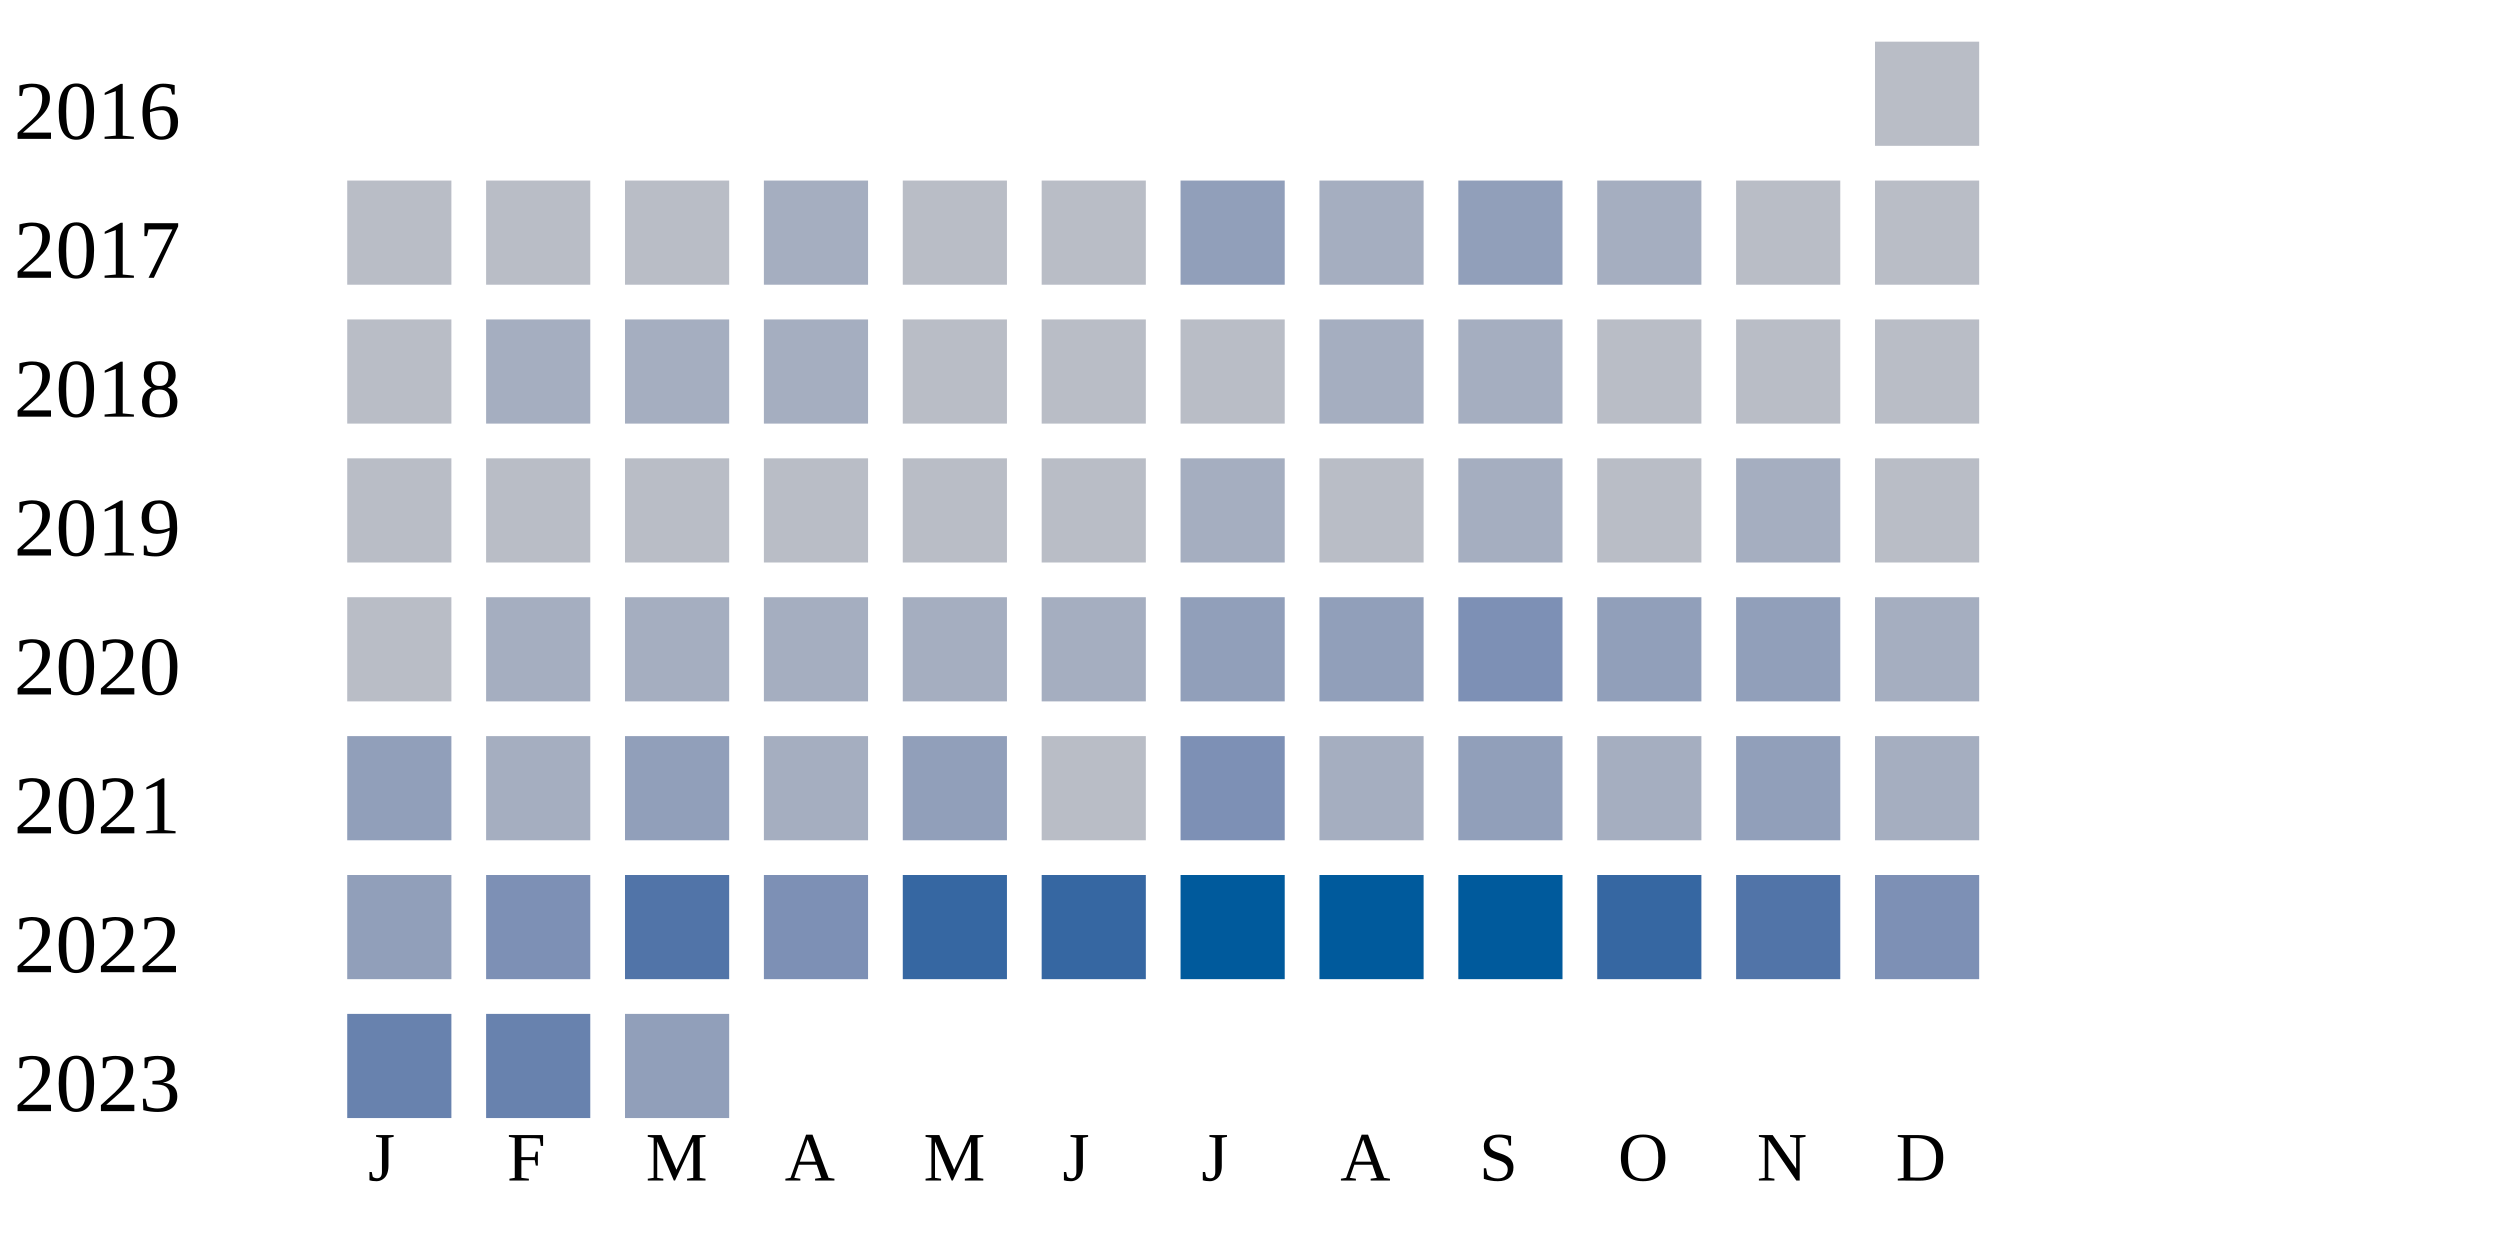
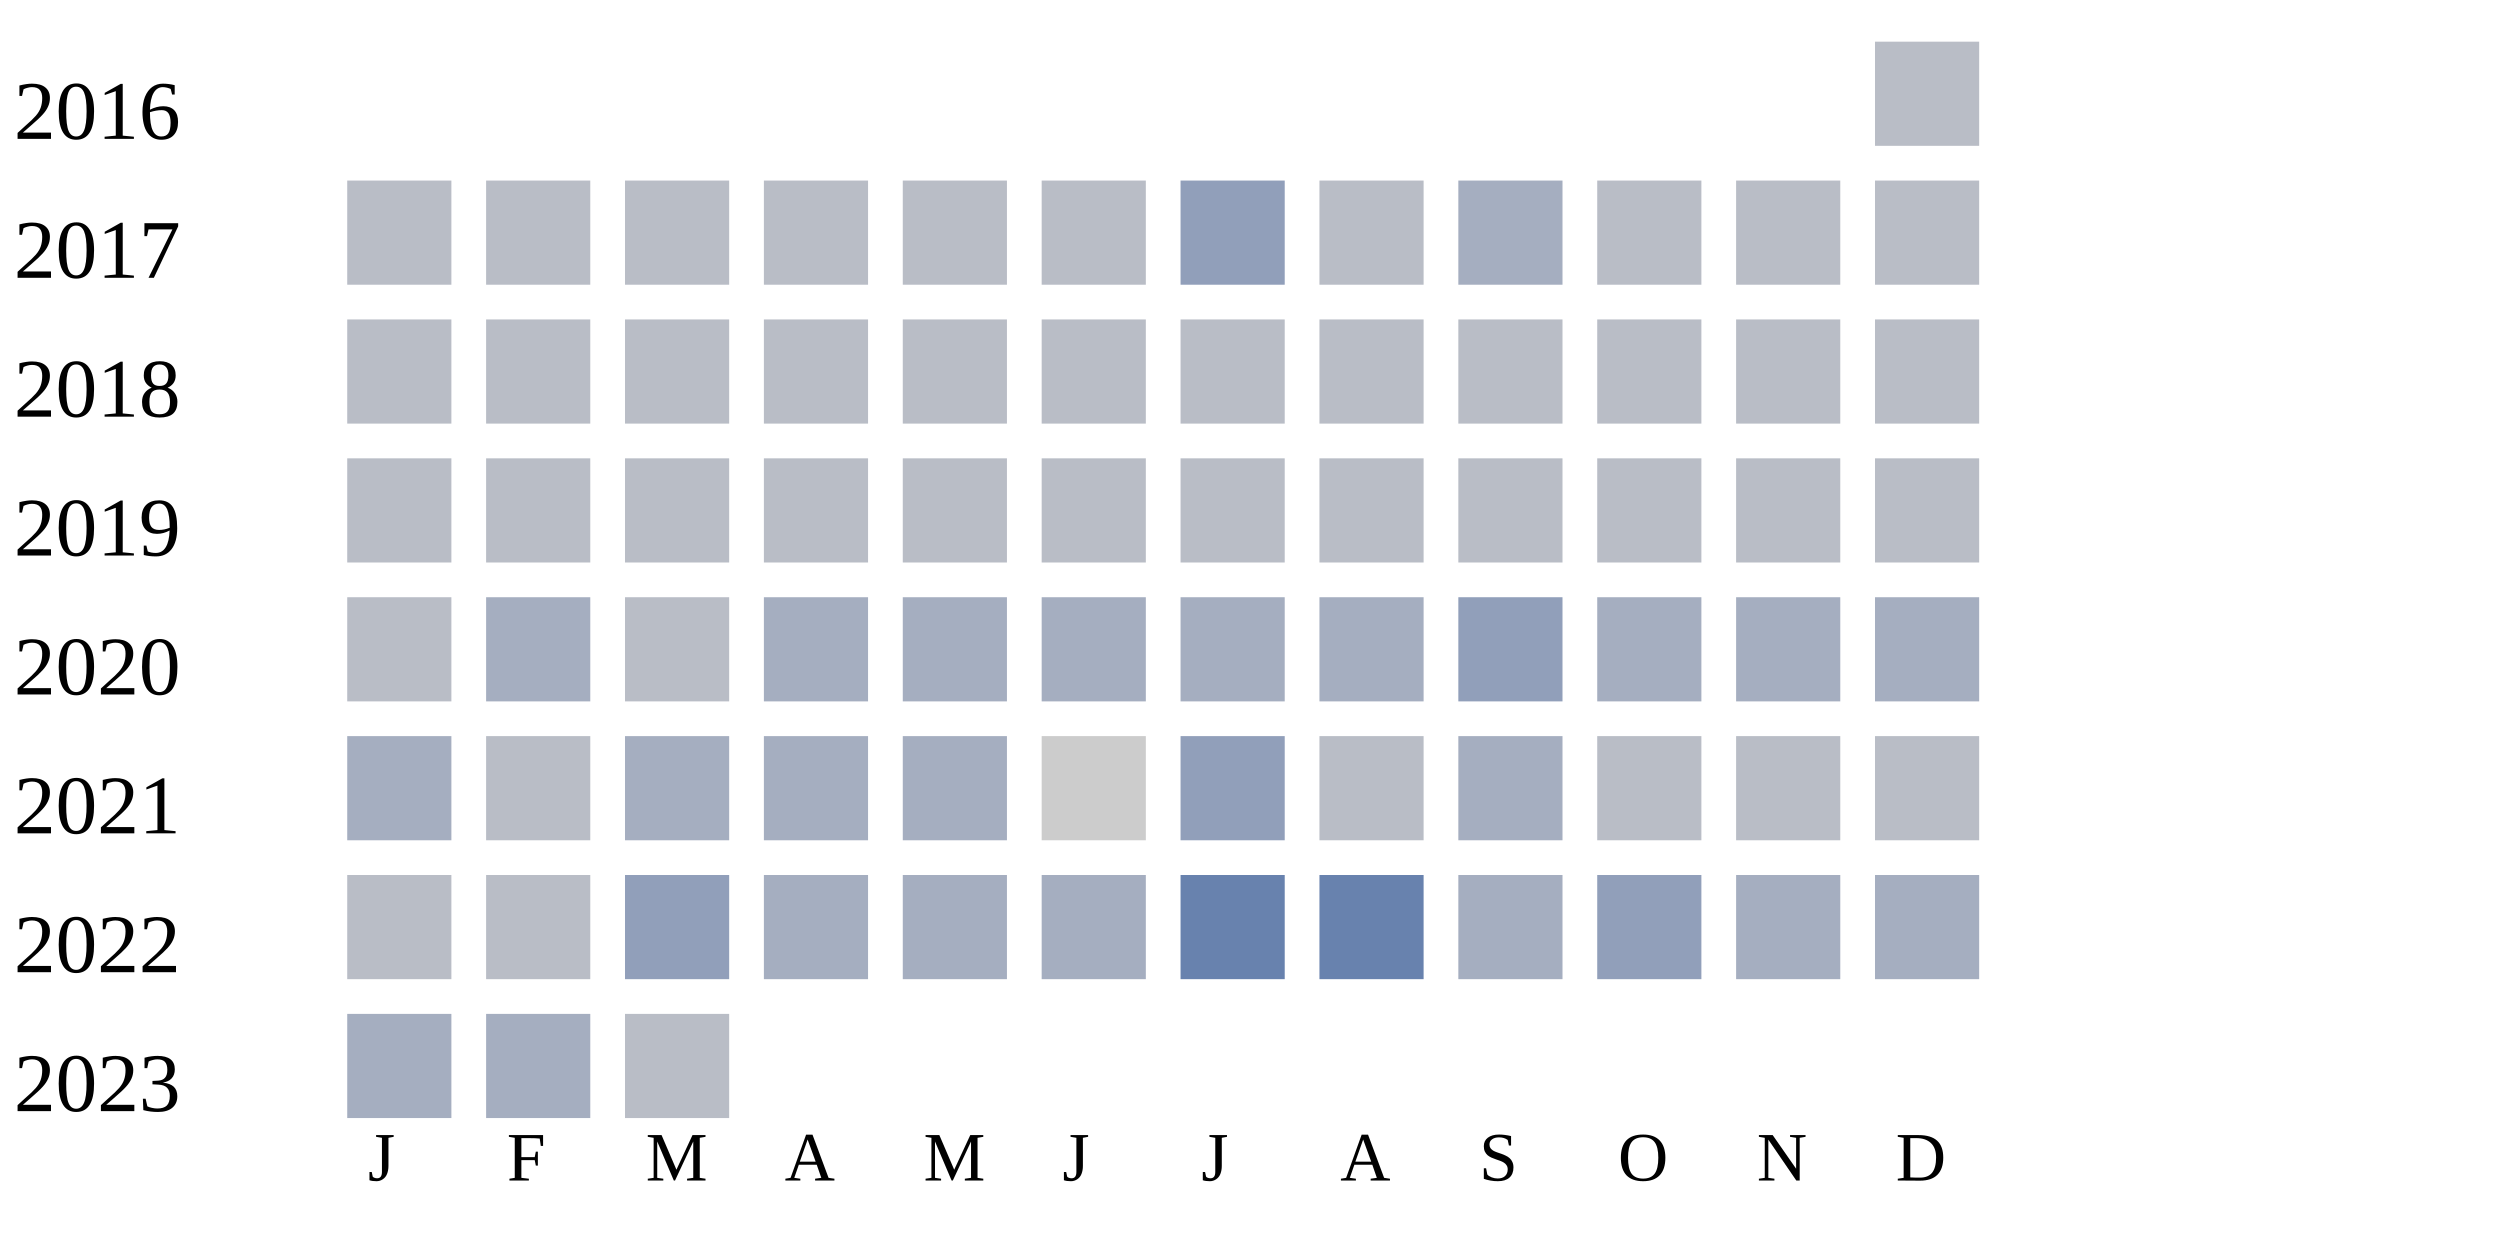
<svg xmlns="http://www.w3.org/2000/svg" width="360" height="180">
  <g transform="translate(0 0)">
    <text x="2" y="20">2016</text>
    <rect x="270" y="6" width="15" height="15" fill="#b9bdc6" />
  </g>
  <g transform="translate(0 20)">
    <text x="2" y="20">2017</text>
    <rect x="50" y="6" width="15" height="15" fill="#b9bdc6" />
    <rect x="70" y="6" width="15" height="15" fill="#b9bdc6" />
    <rect x="90" y="6" width="15" height="15" fill="#b9bdc6" />
-     <rect x="110" y="6" width="15" height="15" fill="#a5aec0" />
+     <rect x="110" y="6" width="15" height="15" fill="#b9bdc6" />
    <rect x="130" y="6" width="15" height="15" fill="#b9bdc6" />
    <rect x="150" y="6" width="15" height="15" fill="#b9bdc6" />
    <rect x="170" y="6" width="15" height="15" fill="#919fba" />
-     <rect x="190" y="6" width="15" height="15" fill="#a5aec0" />
-     <rect x="210" y="6" width="15" height="15" fill="#919fba" />
-     <rect x="230" y="6" width="15" height="15" fill="#a5aec0" />
+     <rect x="190" y="6" width="15" height="15" fill="#b9bdc6" />
+     <rect x="210" y="6" width="15" height="15" fill="#a5aec0" />
+     <rect x="230" y="6" width="15" height="15" fill="#b9bdc6" />
    <rect x="250" y="6" width="15" height="15" fill="#b9bdc6" />
    <rect x="270" y="6" width="15" height="15" fill="#b9bdc6" />
  </g>
  <g transform="translate(0 40)">
    <text x="2" y="20">2018</text>
    <rect x="50" y="6" width="15" height="15" fill="#b9bdc6" />
-     <rect x="70" y="6" width="15" height="15" fill="#a5aec0" />
-     <rect x="90" y="6" width="15" height="15" fill="#a5aec0" />
-     <rect x="110" y="6" width="15" height="15" fill="#a5aec0" />
+     <rect x="70" y="6" width="15" height="15" fill="#b9bdc6" />
+     <rect x="90" y="6" width="15" height="15" fill="#b9bdc6" />
+     <rect x="110" y="6" width="15" height="15" fill="#b9bdc6" />
    <rect x="130" y="6" width="15" height="15" fill="#b9bdc6" />
    <rect x="150" y="6" width="15" height="15" fill="#b9bdc6" />
    <rect x="170" y="6" width="15" height="15" fill="#b9bdc6" />
-     <rect x="190" y="6" width="15" height="15" fill="#a5aec0" />
-     <rect x="210" y="6" width="15" height="15" fill="#a5aec0" />
+     <rect x="190" y="6" width="15" height="15" fill="#b9bdc6" />
+     <rect x="210" y="6" width="15" height="15" fill="#b9bdc6" />
    <rect x="230" y="6" width="15" height="15" fill="#b9bdc6" />
    <rect x="250" y="6" width="15" height="15" fill="#b9bdc6" />
    <rect x="270" y="6" width="15" height="15" fill="#b9bdc6" />
  </g>
  <g transform="translate(0 60)">
    <text x="2" y="20">2019</text>
    <rect x="50" y="6" width="15" height="15" fill="#b9bdc6" />
    <rect x="70" y="6" width="15" height="15" fill="#b9bdc6" />
    <rect x="90" y="6" width="15" height="15" fill="#b9bdc6" />
    <rect x="110" y="6" width="15" height="15" fill="#b9bdc6" />
    <rect x="130" y="6" width="15" height="15" fill="#b9bdc6" />
    <rect x="150" y="6" width="15" height="15" fill="#b9bdc6" />
-     <rect x="170" y="6" width="15" height="15" fill="#a5aec0" />
+     <rect x="170" y="6" width="15" height="15" fill="#b9bdc6" />
    <rect x="190" y="6" width="15" height="15" fill="#b9bdc6" />
-     <rect x="210" y="6" width="15" height="15" fill="#a5aec0" />
+     <rect x="210" y="6" width="15" height="15" fill="#b9bdc6" />
    <rect x="230" y="6" width="15" height="15" fill="#b9bdc6" />
-     <rect x="250" y="6" width="15" height="15" fill="#a5aec0" />
+     <rect x="250" y="6" width="15" height="15" fill="#b9bdc6" />
    <rect x="270" y="6" width="15" height="15" fill="#b9bdc6" />
  </g>
  <g transform="translate(0 80)">
    <text x="2" y="20">2020</text>
    <rect x="50" y="6" width="15" height="15" fill="#b9bdc6" />
    <rect x="70" y="6" width="15" height="15" fill="#a5aec0" />
-     <rect x="90" y="6" width="15" height="15" fill="#a5aec0" />
+     <rect x="90" y="6" width="15" height="15" fill="#b9bdc6" />
    <rect x="110" y="6" width="15" height="15" fill="#a5aec0" />
    <rect x="130" y="6" width="15" height="15" fill="#a5aec0" />
    <rect x="150" y="6" width="15" height="15" fill="#a5aec0" />
-     <rect x="170" y="6" width="15" height="15" fill="#919fba" />
-     <rect x="190" y="6" width="15" height="15" fill="#919fba" />
-     <rect x="210" y="6" width="15" height="15" fill="#7d90b5" />
-     <rect x="230" y="6" width="15" height="15" fill="#919fba" />
-     <rect x="250" y="6" width="15" height="15" fill="#919fba" />
+     <rect x="170" y="6" width="15" height="15" fill="#a5aec0" />
+     <rect x="190" y="6" width="15" height="15" fill="#a5aec0" />
+     <rect x="210" y="6" width="15" height="15" fill="#919fba" />
+     <rect x="230" y="6" width="15" height="15" fill="#a5aec0" />
+     <rect x="250" y="6" width="15" height="15" fill="#a5aec0" />
    <rect x="270" y="6" width="15" height="15" fill="#a5aec0" />
  </g>
  <g transform="translate(0 100)">
    <text x="2" y="20">2021</text>
-     <rect x="50" y="6" width="15" height="15" fill="#919fba" />
-     <rect x="70" y="6" width="15" height="15" fill="#a5aec0" />
-     <rect x="90" y="6" width="15" height="15" fill="#919fba" />
+     <rect x="50" y="6" width="15" height="15" fill="#a5aec0" />
+     <rect x="70" y="6" width="15" height="15" fill="#b9bdc6" />
+     <rect x="90" y="6" width="15" height="15" fill="#a5aec0" />
    <rect x="110" y="6" width="15" height="15" fill="#a5aec0" />
-     <rect x="130" y="6" width="15" height="15" fill="#919fba" />
-     <rect x="150" y="6" width="15" height="15" fill="#b9bdc6" />
-     <rect x="170" y="6" width="15" height="15" fill="#7d90b5" />
-     <rect x="190" y="6" width="15" height="15" fill="#a5aec0" />
-     <rect x="210" y="6" width="15" height="15" fill="#919fba" />
-     <rect x="230" y="6" width="15" height="15" fill="#a5aec0" />
-     <rect x="250" y="6" width="15" height="15" fill="#919fba" />
-     <rect x="270" y="6" width="15" height="15" fill="#a5aec0" />
+     <rect x="130" y="6" width="15" height="15" fill="#a5aec0" />
+     <rect x="150" y="6" width="15" height="15" fill="#cccccc" />
+     <rect x="170" y="6" width="15" height="15" fill="#919fba" />
+     <rect x="190" y="6" width="15" height="15" fill="#b9bdc6" />
+     <rect x="210" y="6" width="15" height="15" fill="#a5aec0" />
+     <rect x="230" y="6" width="15" height="15" fill="#b9bdc6" />
+     <rect x="250" y="6" width="15" height="15" fill="#b9bdc6" />
+     <rect x="270" y="6" width="15" height="15" fill="#b9bdc6" />
  </g>
  <g transform="translate(0 120)">
    <text x="2" y="20">2022</text>
-     <rect x="50" y="6" width="15" height="15" fill="#919fba" />
-     <rect x="70" y="6" width="15" height="15" fill="#7d90b5" />
-     <rect x="90" y="6" width="15" height="15" fill="#5174a8" />
-     <rect x="110" y="6" width="15" height="15" fill="#7d90b5" />
-     <rect x="130" y="6" width="15" height="15" fill="#3667a2" />
-     <rect x="150" y="6" width="15" height="15" fill="#3667a2" />
-     <rect x="170" y="6" width="15" height="15" fill="#005a9c" />
-     <rect x="190" y="6" width="15" height="15" fill="#005a9c" />
-     <rect x="210" y="6" width="15" height="15" fill="#005a9c" />
-     <rect x="230" y="6" width="15" height="15" fill="#3667a2" />
-     <rect x="250" y="6" width="15" height="15" fill="#5174a8" />
-     <rect x="270" y="6" width="15" height="15" fill="#7d90b5" />
+     <rect x="50" y="6" width="15" height="15" fill="#b9bdc6" />
+     <rect x="70" y="6" width="15" height="15" fill="#b9bdc6" />
+     <rect x="90" y="6" width="15" height="15" fill="#919fba" />
+     <rect x="110" y="6" width="15" height="15" fill="#a5aec0" />
+     <rect x="130" y="6" width="15" height="15" fill="#a5aec0" />
+     <rect x="150" y="6" width="15" height="15" fill="#a5aec0" />
+     <rect x="170" y="6" width="15" height="15" fill="#6882ae" />
+     <rect x="190" y="6" width="15" height="15" fill="#6882ae" />
+     <rect x="210" y="6" width="15" height="15" fill="#a5aec0" />
+     <rect x="230" y="6" width="15" height="15" fill="#919fba" />
+     <rect x="250" y="6" width="15" height="15" fill="#a5aec0" />
+     <rect x="270" y="6" width="15" height="15" fill="#a5aec0" />
  </g>
  <g transform="translate(0 140)">
    <text x="2" y="20">2023</text>
-     <rect x="50" y="6" width="15" height="15" fill="#6882ae" />
-     <rect x="70" y="6" width="15" height="15" fill="#6882ae" />
-     <rect x="90" y="6" width="15" height="15" fill="#919fba" />
+     <rect x="50" y="6" width="15" height="15" fill="#a5aec0" />
+     <rect x="70" y="6" width="15" height="15" fill="#a5aec0" />
+     <rect x="90" y="6" width="15" height="15" fill="#b9bdc6" />
  </g>
  <text style="font-size: 10px; text-align: center" x="53" y="170">J</text>
  <text style="font-size: 10px; text-align: center" x="73" y="170">F</text>
  <text style="font-size: 10px; text-align: center" x="93" y="170">M</text>
  <text style="font-size: 10px; text-align: center" x="113" y="170">A</text>
  <text style="font-size: 10px; text-align: center" x="133" y="170">M</text>
  <text style="font-size: 10px; text-align: center" x="153" y="170">J</text>
  <text style="font-size: 10px; text-align: center" x="173" y="170">J</text>
  <text style="font-size: 10px; text-align: center" x="193" y="170">A</text>
  <text style="font-size: 10px; text-align: center" x="213" y="170">S</text>
  <text style="font-size: 10px; text-align: center" x="233" y="170">O</text>
  <text style="font-size: 10px; text-align: center" x="253" y="170">N</text>
  <text style="font-size: 10px; text-align: center" x="273" y="170">D</text>
  <text style="font-size: 10px;" x="155" y="189">Less</text>
  <rect fill="#b9bdc6" width="10" height="10" x="180" y="180" />
  <rect fill="#919fba" width="10" height="10" x="195" y="180" />
  <rect fill="#6882ae" width="10" height="10" x="210" y="180" />
  <rect fill="#005a9c" width="10" height="10" x="225" y="180" />
  <text x="240" y="189" style="font-size: 10px;">More</text>
</svg>
